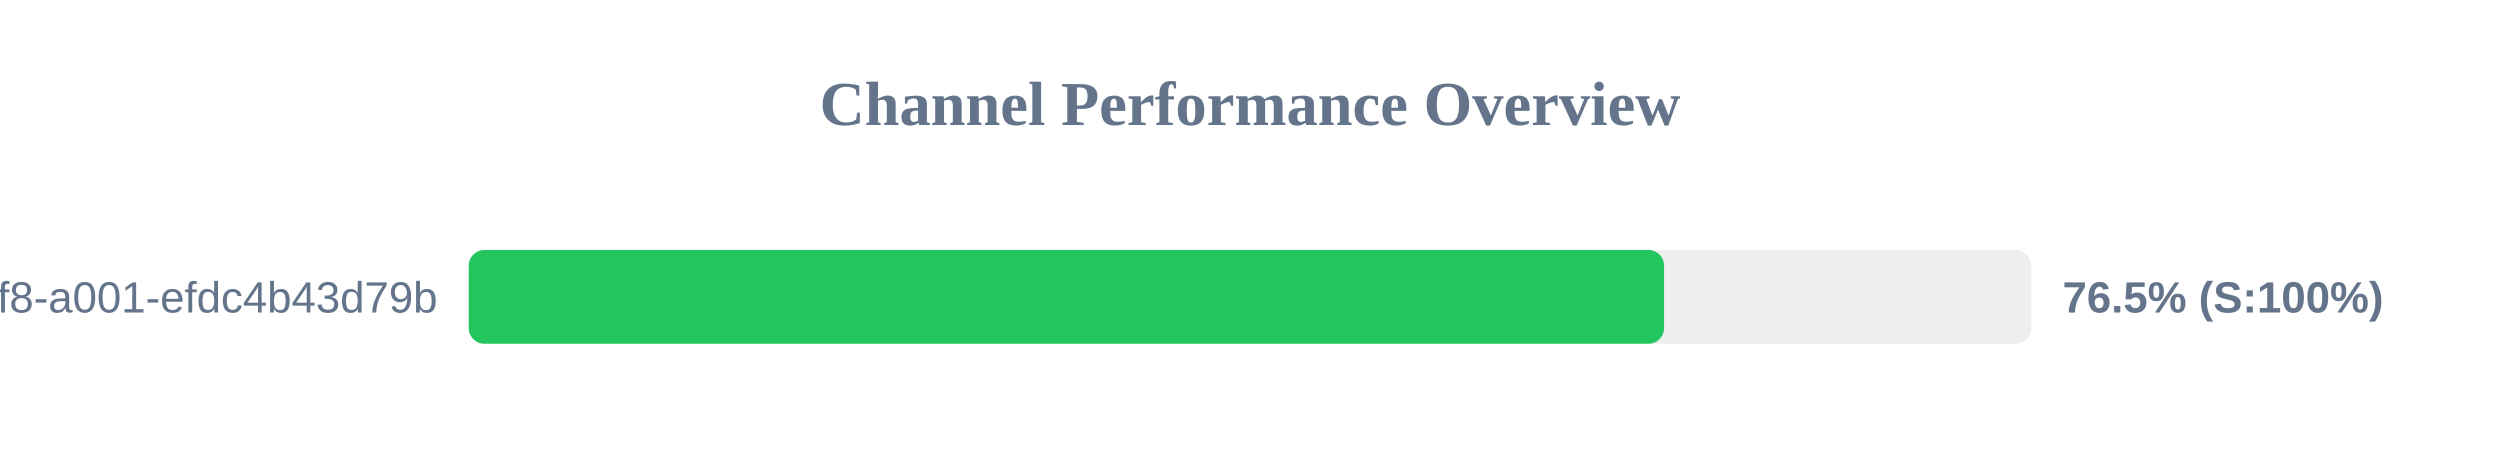
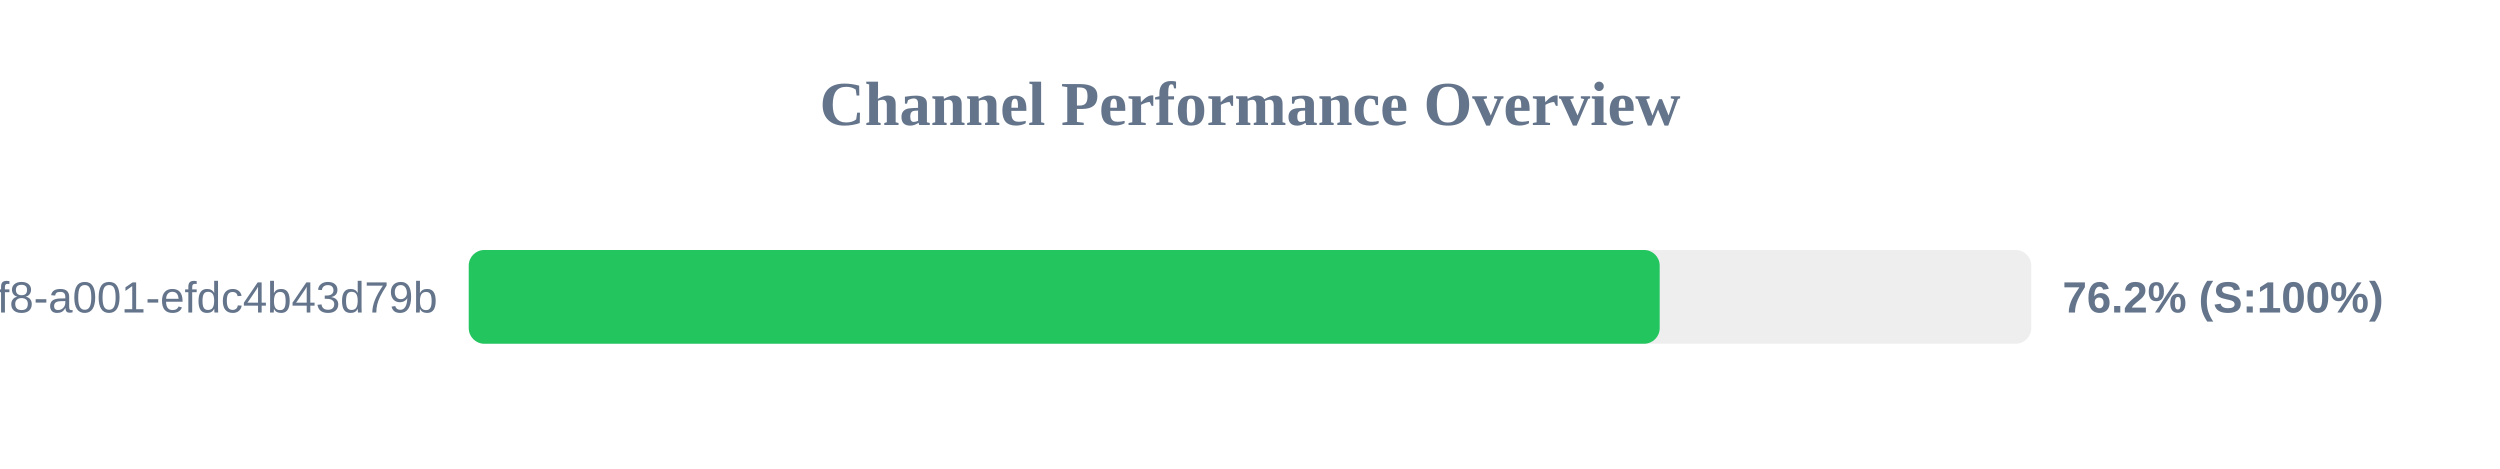
<svg xmlns="http://www.w3.org/2000/svg" width="800" height="150" version="1.1">
  <style>
        .row { font: 14px Arial; fill: #64748b; }
        .score { font: bold 14px Arial; fill: #64748b; }
    </style>
  <text x="400" y="40" text-anchor="middle" font-size="20px" font-weight="bold" fill="#64748b">Channel Performance Overview</text>
  <rect x="150" y="80" width="500" height="30" fill="#eee" rx="5" />
-   <rect x="150" y="80" width="382.5" height="30" fill="#22c55e" rx="5" />
+   <rect x="150" y="80" width="381.1" height="30" fill="#22c55e" rx="5" />
  <text x="140" y="100" text-anchor="end" class="row">?uuid=1fdb6b30-5371-4ff8-a001-efdc4b43d79b</text>
-   <text x="660" y="100" text-anchor="start" class="score">76.5% (S:100%)</text>
+   <text x="660" y="100" text-anchor="start" class="score">76.2% (S:100%)</text>
</svg>
